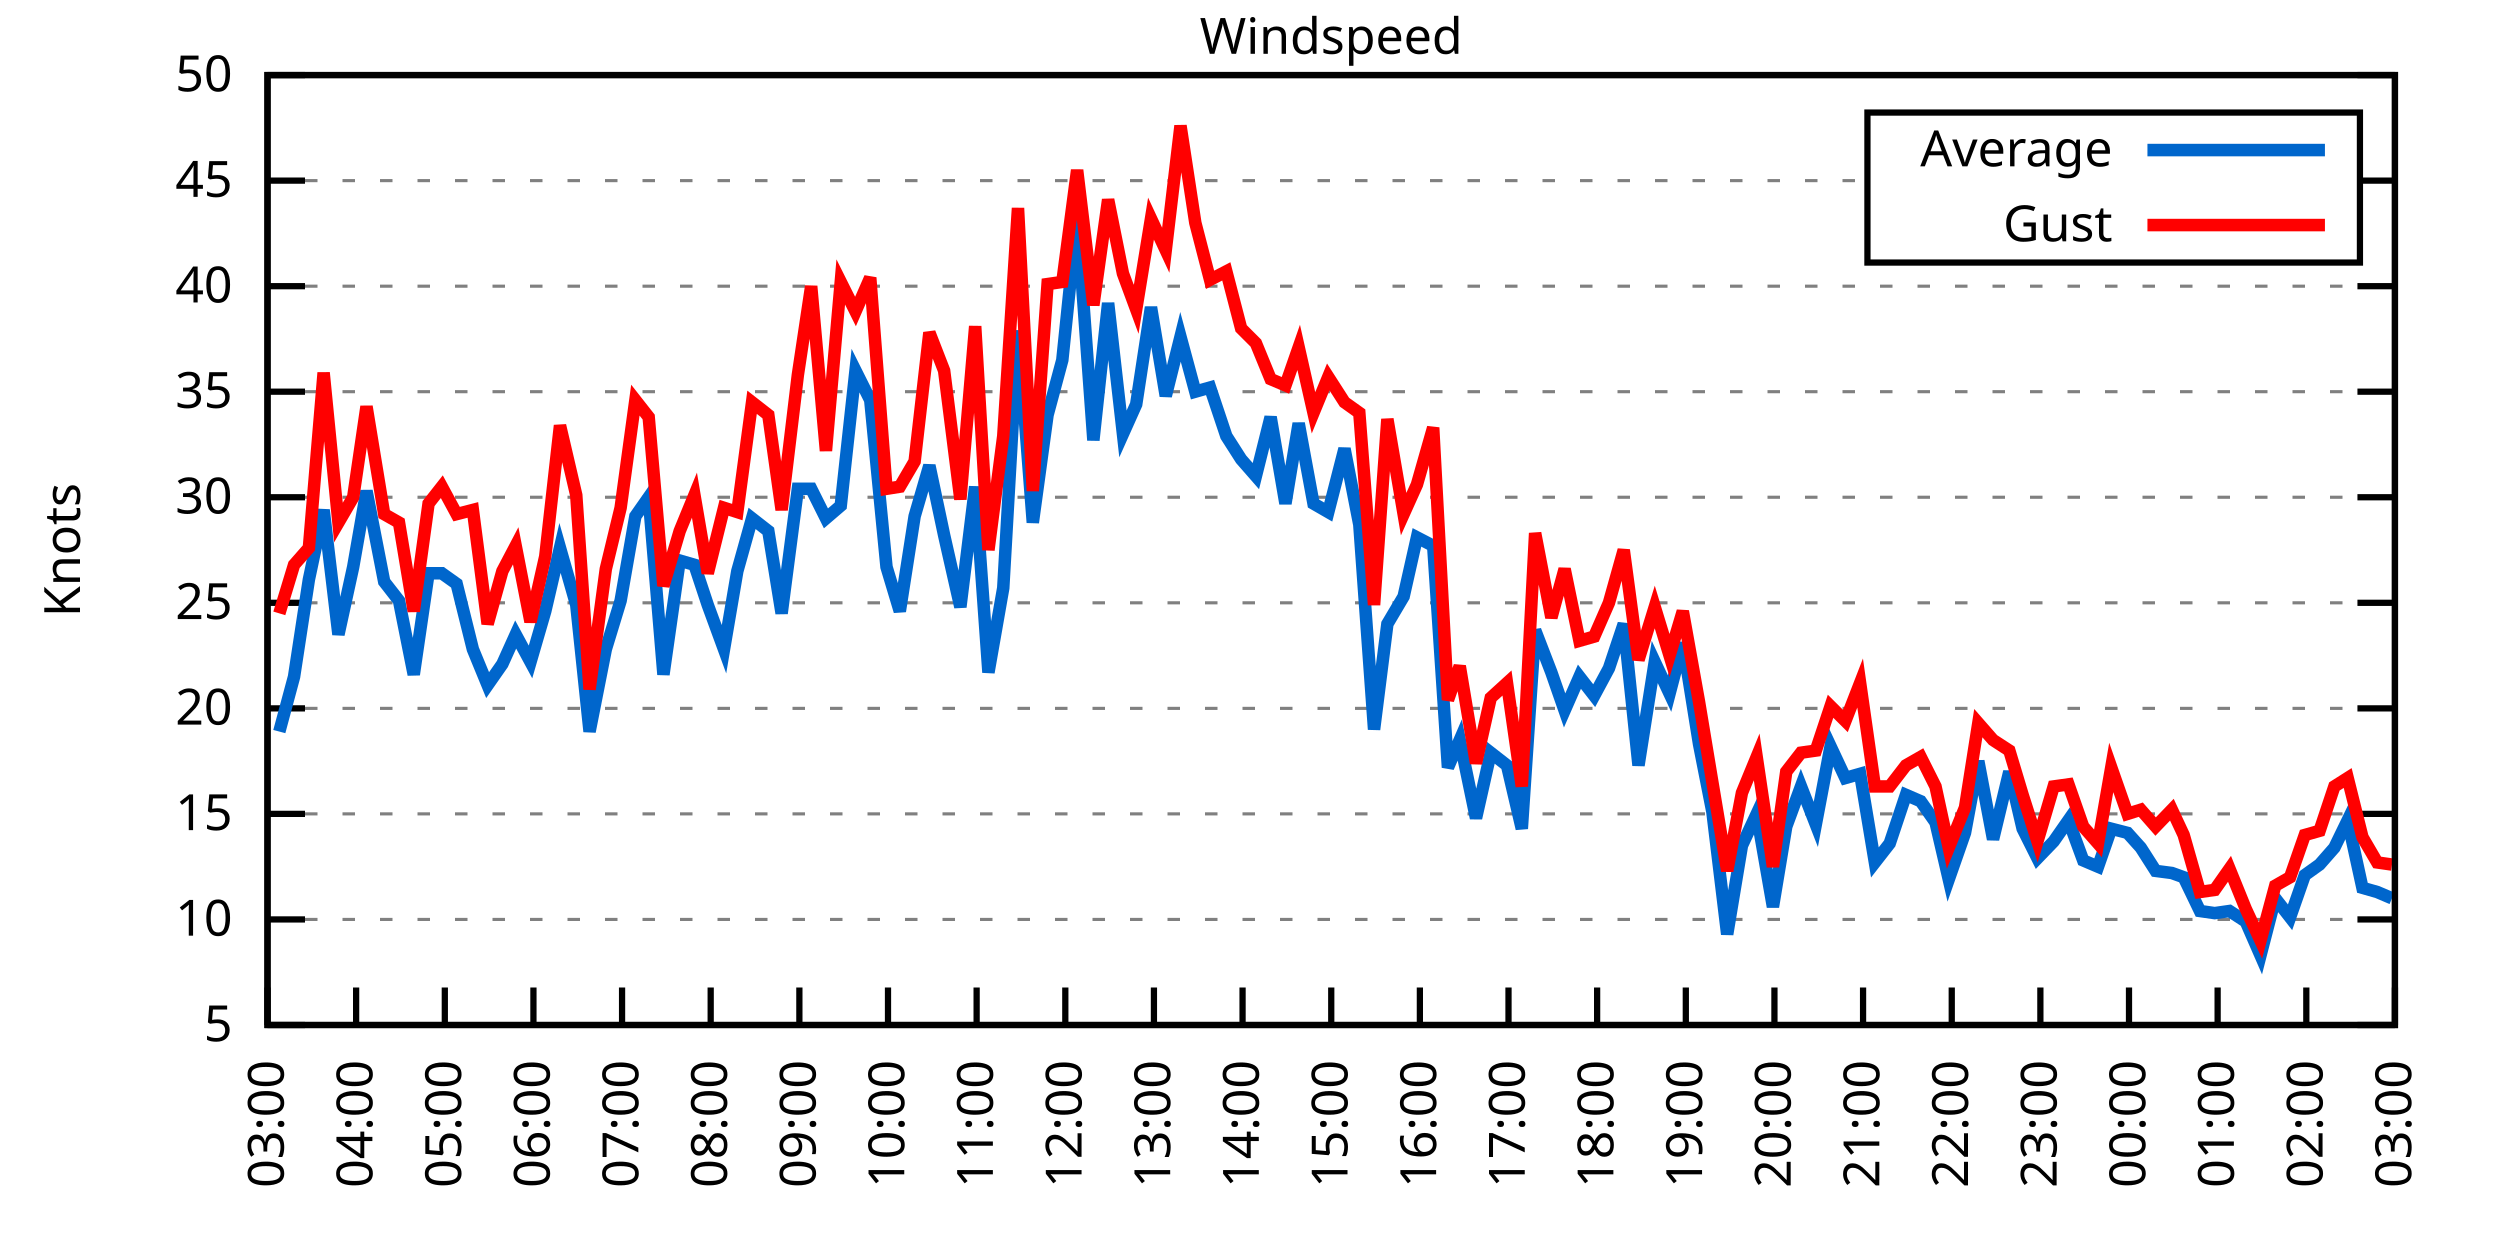
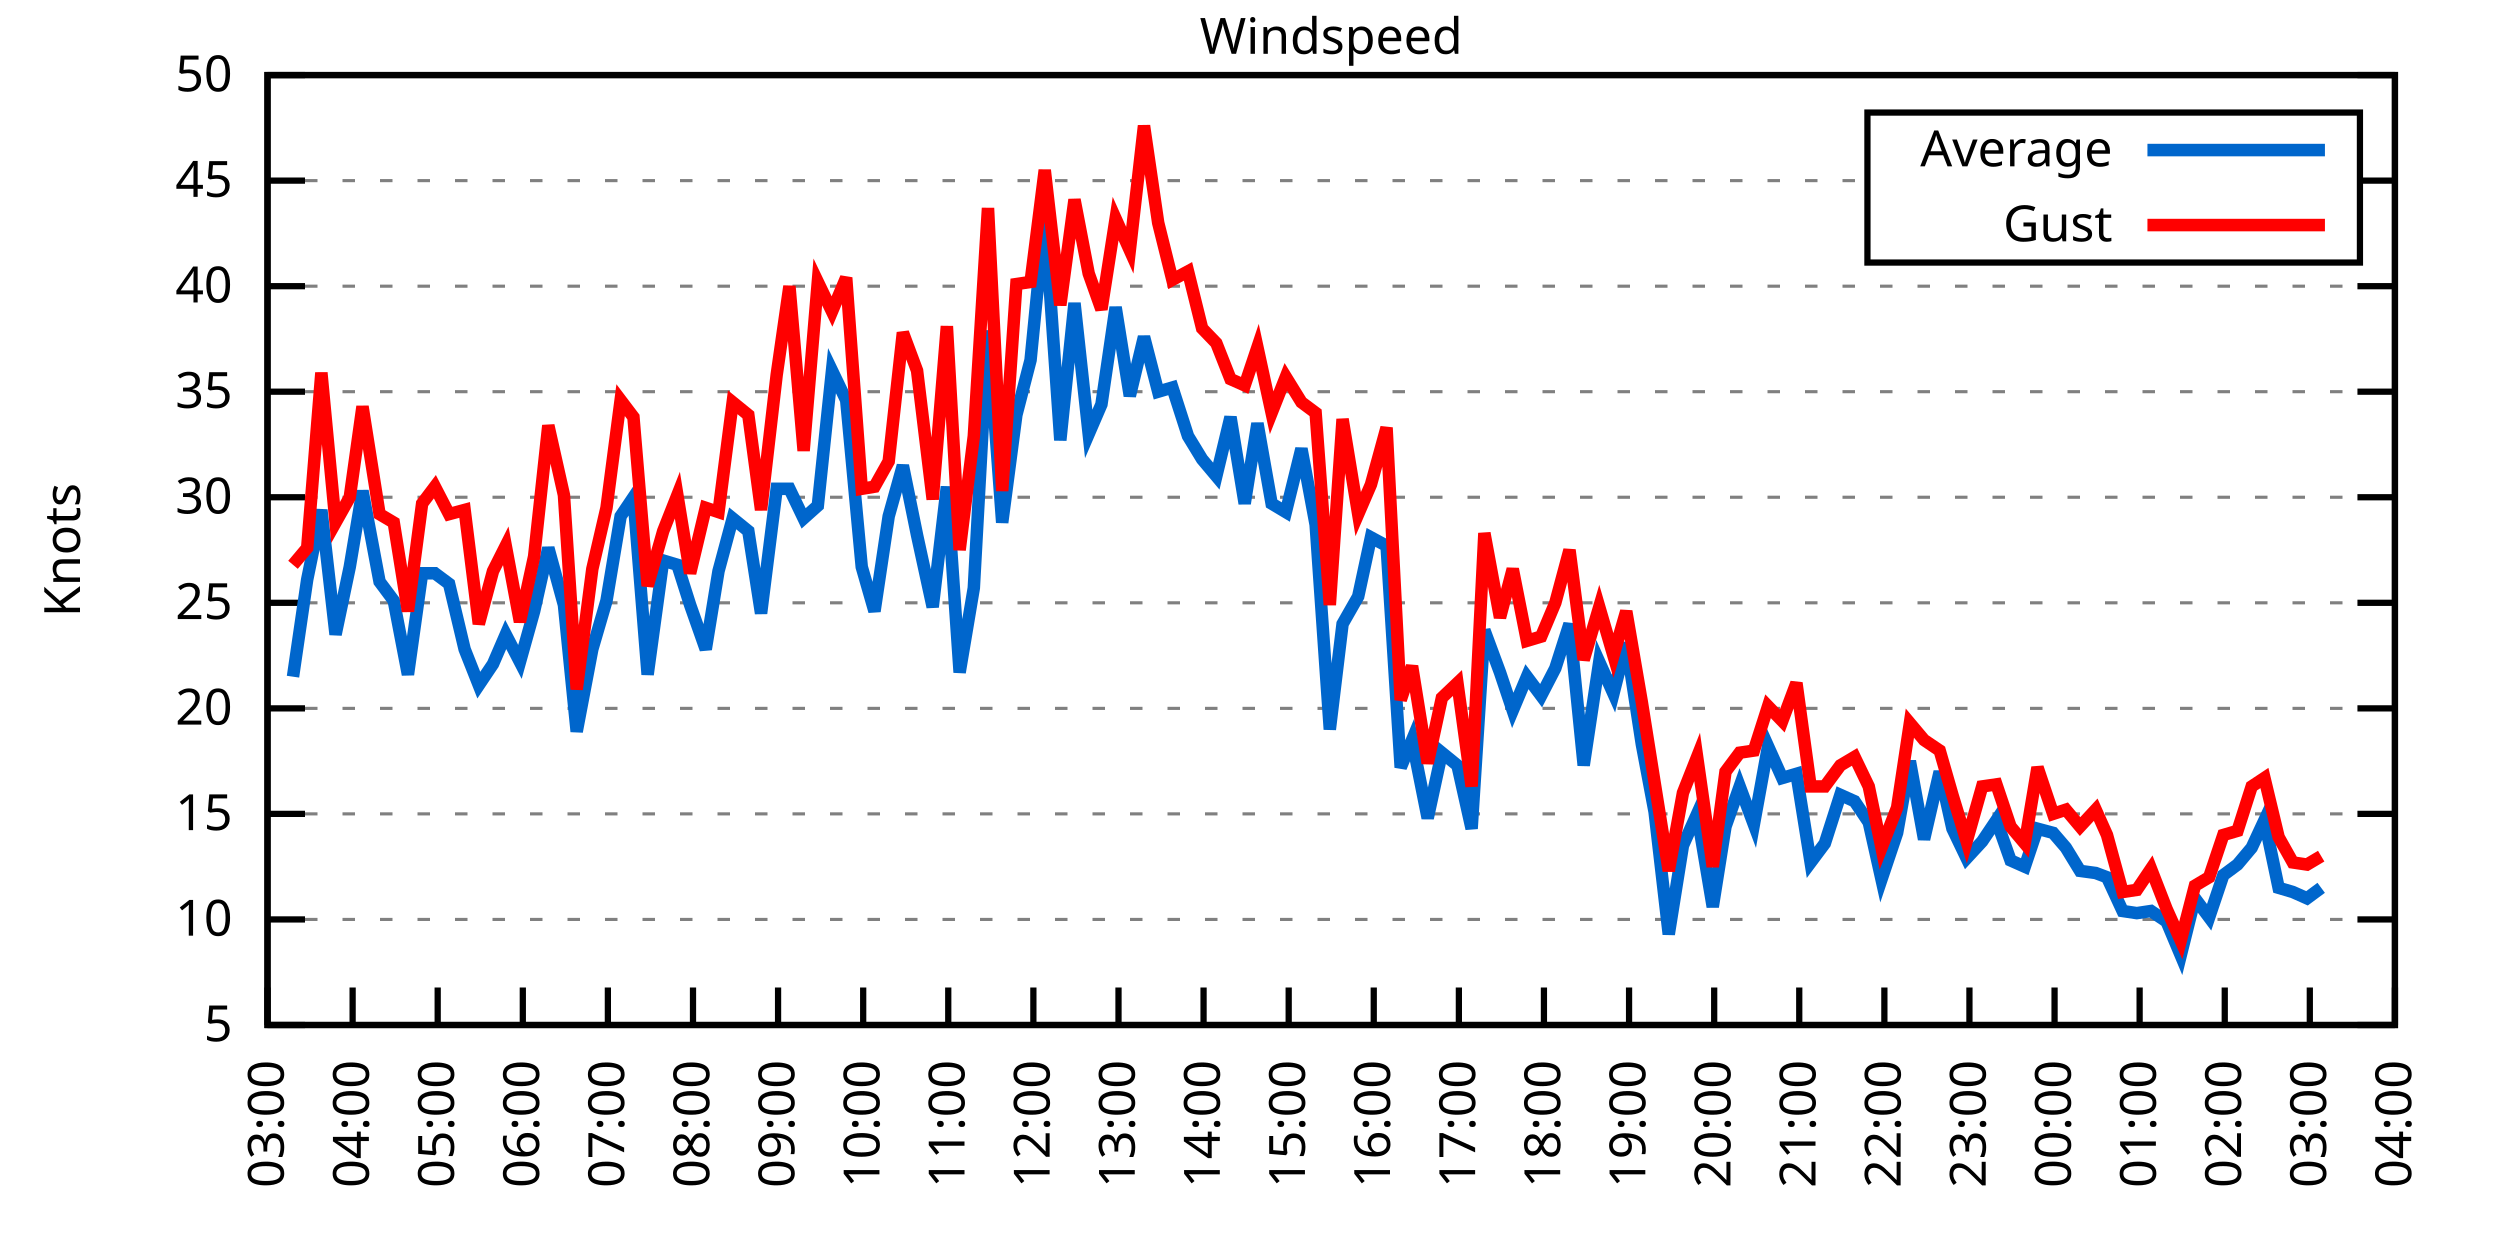
<svg xmlns="http://www.w3.org/2000/svg" xmlns:xlink="http://www.w3.org/1999/xlink" width="400" height="200" viewBox="0 0 400 200">
  <g id="gnuplot_canvas">
    <rect x="0" y="0" width="400" height="200" fill="none" />
    <defs>
      <circle id="gpDot" r="0.5" stroke-width="0.5" stroke="currentColor" />
      <path id="gpPt0" stroke-width="0.333" stroke="currentColor" d="M-1,0 h2 M0,-1 v2" />
      <path id="gpPt1" stroke-width="0.333" stroke="currentColor" d="M-1,-1 L1,1 M1,-1 L-1,1" />
      <path id="gpPt2" stroke-width="0.333" stroke="currentColor" d="M-1,0 L1,0 M0,-1 L0,1 M-1,-1 L1,1 M-1,1 L1,-1" />
      <rect id="gpPt3" stroke-width="0.333" stroke="currentColor" x="-1" y="-1" width="2" height="2" />
      <rect id="gpPt4" stroke-width="0.333" stroke="currentColor" fill="currentColor" x="-1" y="-1" width="2" height="2" />
      <circle id="gpPt5" stroke-width="0.333" stroke="currentColor" cx="0" cy="0" r="1" />
      <use xlink:href="#gpPt5" id="gpPt6" fill="currentColor" stroke="none" />
      <path id="gpPt7" stroke-width="0.333" stroke="currentColor" d="M0,-1.33 L-1.33,0.67 L1.33,0.67 z" />
      <use xlink:href="#gpPt7" id="gpPt8" fill="currentColor" stroke="none" />
      <use xlink:href="#gpPt7" id="gpPt9" stroke="currentColor" transform="rotate(180)" />
      <use xlink:href="#gpPt9" id="gpPt10" fill="currentColor" stroke="none" />
      <use xlink:href="#gpPt3" id="gpPt11" stroke="currentColor" transform="rotate(45)" />
      <use xlink:href="#gpPt11" id="gpPt12" fill="currentColor" stroke="none" />
      <path id="gpPt13" stroke-width="0.333" stroke="currentColor" d="M0,1.330 L1.265,0.411 L0.782,-1.067 L-0.782,-1.076 L-1.265,0.411 z" />
      <use xlink:href="#gpPt13" id="gpPt14" fill="currentColor" stroke="none" />
      <filter id="textbox" filterUnits="objectBoundingBox" x="0" y="0" height="1" width="1">
        <feFlood flood-color="white" flood-opacity="1" result="bgnd" />
        <feComposite in="SourceGraphic" in2="bgnd" operator="atop" />
      </filter>
      <filter id="greybox" filterUnits="objectBoundingBox" x="0" y="0" height="1" width="1">
        <feFlood flood-color="lightgrey" flood-opacity="1" result="grey" />
        <feComposite in="SourceGraphic" in2="grey" operator="atop" />
      </filter>
    </defs>
    <g fill="none" color="white" stroke="currentColor" stroke-width="1.00" stroke-linecap="butt" stroke-linejoin="miter">
</g>
    <g fill="none" color="black" stroke="currentColor" stroke-width="1.00" stroke-linecap="butt" stroke-linejoin="miter">
      <g stroke="none" shape-rendering="crispEdges">
        <polygon fill="rgb(255, 255, 255)" points="42.80,164.00 383.18,164.00 383.18,12.02 42.80,12.02 " />
      </g>
    </g>
    <g fill="none" color="black" stroke="currentColor" stroke-width="1.00" stroke-linecap="butt" stroke-linejoin="miter">
</g>
    <g fill="none" color="black" stroke="black" stroke-width="0.50" stroke-linecap="butt" stroke-linejoin="miter">
</g>
    <g fill="none" color="gray" stroke="currentColor" stroke-width="0.50" stroke-linecap="butt" stroke-linejoin="miter">
      <path stroke="gray" stroke-dasharray="2,4" class="gridline" d="M42.80,164.00 L383.19,164.00  " />
    </g>
    <g fill="none" color="gray" stroke="gray" stroke-width="1.00" stroke-linecap="butt" stroke-linejoin="miter">
</g>
    <g fill="none" color="black" stroke="currentColor" stroke-width="1.00" stroke-linecap="butt" stroke-linejoin="miter">
      <path stroke="black" d="M42.80,164.00 L48.80,164.00 M383.19,164.00 L377.19,164.00  " />
      <g transform="translate(37.20,166.60)" stroke="none" fill="black" font-family="Sans" font-size="8.00" text-anchor="end">
        <text>
          <tspan font-family="Sans"> 5</tspan>
        </text>
      </g>
    </g>
    <g fill="none" color="black" stroke="currentColor" stroke-width="1.00" stroke-linecap="butt" stroke-linejoin="miter">
</g>
    <g fill="none" color="black" stroke="black" stroke-width="0.50" stroke-linecap="butt" stroke-linejoin="miter">
</g>
    <g fill="none" color="gray" stroke="currentColor" stroke-width="0.50" stroke-linecap="butt" stroke-linejoin="miter">
      <path stroke="gray" stroke-dasharray="2,4" class="gridline" d="M42.80,147.11 L383.19,147.11  " />
    </g>
    <g fill="none" color="gray" stroke="gray" stroke-width="1.00" stroke-linecap="butt" stroke-linejoin="miter">
</g>
    <g fill="none" color="black" stroke="currentColor" stroke-width="1.00" stroke-linecap="butt" stroke-linejoin="miter">
      <path stroke="black" d="M42.80,147.11 L48.80,147.11 M383.19,147.11 L377.19,147.11  " />
      <g transform="translate(37.20,149.71)" stroke="none" fill="black" font-family="Sans" font-size="8.00" text-anchor="end">
        <text>
          <tspan font-family="Sans"> 10</tspan>
        </text>
      </g>
    </g>
    <g fill="none" color="black" stroke="currentColor" stroke-width="1.00" stroke-linecap="butt" stroke-linejoin="miter">
</g>
    <g fill="none" color="black" stroke="black" stroke-width="0.50" stroke-linecap="butt" stroke-linejoin="miter">
</g>
    <g fill="none" color="gray" stroke="currentColor" stroke-width="0.50" stroke-linecap="butt" stroke-linejoin="miter">
      <path stroke="gray" stroke-dasharray="2,4" class="gridline" d="M42.80,130.22 L383.19,130.22  " />
    </g>
    <g fill="none" color="gray" stroke="gray" stroke-width="1.00" stroke-linecap="butt" stroke-linejoin="miter">
</g>
    <g fill="none" color="black" stroke="currentColor" stroke-width="1.00" stroke-linecap="butt" stroke-linejoin="miter">
      <path stroke="black" d="M42.80,130.22 L48.80,130.22 M383.19,130.22 L377.19,130.22  " />
      <g transform="translate(37.20,132.82)" stroke="none" fill="black" font-family="Sans" font-size="8.00" text-anchor="end">
        <text>
          <tspan font-family="Sans"> 15</tspan>
        </text>
      </g>
    </g>
    <g fill="none" color="black" stroke="currentColor" stroke-width="1.00" stroke-linecap="butt" stroke-linejoin="miter">
</g>
    <g fill="none" color="black" stroke="black" stroke-width="0.50" stroke-linecap="butt" stroke-linejoin="miter">
</g>
    <g fill="none" color="gray" stroke="currentColor" stroke-width="0.50" stroke-linecap="butt" stroke-linejoin="miter">
      <path stroke="gray" stroke-dasharray="2,4" class="gridline" d="M42.80,113.34 L383.19,113.34  " />
    </g>
    <g fill="none" color="gray" stroke="gray" stroke-width="1.00" stroke-linecap="butt" stroke-linejoin="miter">
</g>
    <g fill="none" color="black" stroke="currentColor" stroke-width="1.00" stroke-linecap="butt" stroke-linejoin="miter">
      <path stroke="black" d="M42.80,113.34 L48.80,113.34 M383.19,113.34 L377.19,113.34  " />
      <g transform="translate(37.20,115.94)" stroke="none" fill="black" font-family="Sans" font-size="8.00" text-anchor="end">
        <text>
          <tspan font-family="Sans"> 20</tspan>
        </text>
      </g>
    </g>
    <g fill="none" color="black" stroke="currentColor" stroke-width="1.00" stroke-linecap="butt" stroke-linejoin="miter">
</g>
    <g fill="none" color="black" stroke="black" stroke-width="0.50" stroke-linecap="butt" stroke-linejoin="miter">
</g>
    <g fill="none" color="gray" stroke="currentColor" stroke-width="0.50" stroke-linecap="butt" stroke-linejoin="miter">
      <path stroke="gray" stroke-dasharray="2,4" class="gridline" d="M42.80,96.45 L383.19,96.45  " />
    </g>
    <g fill="none" color="gray" stroke="gray" stroke-width="1.00" stroke-linecap="butt" stroke-linejoin="miter">
</g>
    <g fill="none" color="black" stroke="currentColor" stroke-width="1.00" stroke-linecap="butt" stroke-linejoin="miter">
      <path stroke="black" d="M42.80,96.45 L48.80,96.45 M383.19,96.45 L377.19,96.45  " />
      <g transform="translate(37.20,99.05)" stroke="none" fill="black" font-family="Sans" font-size="8.00" text-anchor="end">
        <text>
          <tspan font-family="Sans"> 25</tspan>
        </text>
      </g>
    </g>
    <g fill="none" color="black" stroke="currentColor" stroke-width="1.00" stroke-linecap="butt" stroke-linejoin="miter">
</g>
    <g fill="none" color="black" stroke="black" stroke-width="0.50" stroke-linecap="butt" stroke-linejoin="miter">
</g>
    <g fill="none" color="gray" stroke="currentColor" stroke-width="0.50" stroke-linecap="butt" stroke-linejoin="miter">
      <path stroke="gray" stroke-dasharray="2,4" class="gridline" d="M42.80,79.56 L383.19,79.56  " />
    </g>
    <g fill="none" color="gray" stroke="gray" stroke-width="1.00" stroke-linecap="butt" stroke-linejoin="miter">
</g>
    <g fill="none" color="black" stroke="currentColor" stroke-width="1.00" stroke-linecap="butt" stroke-linejoin="miter">
      <path stroke="black" d="M42.80,79.56 L48.80,79.56 M383.19,79.56 L377.19,79.56  " />
      <g transform="translate(37.20,82.16)" stroke="none" fill="black" font-family="Sans" font-size="8.00" text-anchor="end">
        <text>
          <tspan font-family="Sans"> 30</tspan>
        </text>
      </g>
    </g>
    <g fill="none" color="black" stroke="currentColor" stroke-width="1.00" stroke-linecap="butt" stroke-linejoin="miter">
</g>
    <g fill="none" color="black" stroke="black" stroke-width="0.50" stroke-linecap="butt" stroke-linejoin="miter">
</g>
    <g fill="none" color="gray" stroke="currentColor" stroke-width="0.50" stroke-linecap="butt" stroke-linejoin="miter">
      <path stroke="gray" stroke-dasharray="2,4" class="gridline" d="M42.80,62.67 L383.19,62.67  " />
    </g>
    <g fill="none" color="gray" stroke="gray" stroke-width="1.00" stroke-linecap="butt" stroke-linejoin="miter">
</g>
    <g fill="none" color="black" stroke="currentColor" stroke-width="1.00" stroke-linecap="butt" stroke-linejoin="miter">
      <path stroke="black" d="M42.80,62.67 L48.80,62.67 M383.19,62.67 L377.19,62.67  " />
      <g transform="translate(37.20,65.27)" stroke="none" fill="black" font-family="Sans" font-size="8.00" text-anchor="end">
        <text>
          <tspan font-family="Sans"> 35</tspan>
        </text>
      </g>
    </g>
    <g fill="none" color="black" stroke="currentColor" stroke-width="1.00" stroke-linecap="butt" stroke-linejoin="miter">
</g>
    <g fill="none" color="black" stroke="black" stroke-width="0.50" stroke-linecap="butt" stroke-linejoin="miter">
</g>
    <g fill="none" color="gray" stroke="currentColor" stroke-width="0.50" stroke-linecap="butt" stroke-linejoin="miter">
      <path stroke="gray" stroke-dasharray="2,4" class="gridline" d="M42.80,45.79 L383.19,45.79  " />
    </g>
    <g fill="none" color="gray" stroke="gray" stroke-width="1.00" stroke-linecap="butt" stroke-linejoin="miter">
</g>
    <g fill="none" color="black" stroke="currentColor" stroke-width="1.00" stroke-linecap="butt" stroke-linejoin="miter">
      <path stroke="black" d="M42.80,45.79 L48.80,45.79 M383.19,45.79 L377.19,45.79  " />
      <g transform="translate(37.20,48.39)" stroke="none" fill="black" font-family="Sans" font-size="8.00" text-anchor="end">
        <text>
          <tspan font-family="Sans"> 40</tspan>
        </text>
      </g>
    </g>
    <g fill="none" color="black" stroke="currentColor" stroke-width="1.00" stroke-linecap="butt" stroke-linejoin="miter">
</g>
    <g fill="none" color="black" stroke="black" stroke-width="0.50" stroke-linecap="butt" stroke-linejoin="miter">
</g>
    <g fill="none" color="gray" stroke="currentColor" stroke-width="0.50" stroke-linecap="butt" stroke-linejoin="miter">
      <path stroke="gray" stroke-dasharray="2,4" class="gridline" d="M42.80,28.90 L298.79,28.90 M377.59,28.90 L383.19,28.90  " />
    </g>
    <g fill="none" color="gray" stroke="gray" stroke-width="1.00" stroke-linecap="butt" stroke-linejoin="miter">
</g>
    <g fill="none" color="black" stroke="currentColor" stroke-width="1.00" stroke-linecap="butt" stroke-linejoin="miter">
      <path stroke="black" d="M42.80,28.90 L48.80,28.90 M383.19,28.90 L377.19,28.90  " />
      <g transform="translate(37.20,31.50)" stroke="none" fill="black" font-family="Sans" font-size="8.00" text-anchor="end">
        <text>
          <tspan font-family="Sans"> 45</tspan>
        </text>
      </g>
    </g>
    <g fill="none" color="black" stroke="currentColor" stroke-width="1.00" stroke-linecap="butt" stroke-linejoin="miter">
</g>
    <g fill="none" color="black" stroke="black" stroke-width="0.50" stroke-linecap="butt" stroke-linejoin="miter">
</g>
    <g fill="none" color="gray" stroke="currentColor" stroke-width="0.50" stroke-linecap="butt" stroke-linejoin="miter">
      <path stroke="gray" stroke-dasharray="2,4" class="gridline" d="M42.80,12.01 L383.19,12.01  " />
    </g>
    <g fill="none" color="gray" stroke="gray" stroke-width="1.00" stroke-linecap="butt" stroke-linejoin="miter">
</g>
    <g fill="none" color="black" stroke="currentColor" stroke-width="1.00" stroke-linecap="butt" stroke-linejoin="miter">
      <path stroke="black" d="M42.80,12.01 L48.80,12.01 M383.19,12.01 L377.19,12.01  " />
      <g transform="translate(37.20,14.61)" stroke="none" fill="black" font-family="Sans" font-size="8.00" text-anchor="end">
        <text>
          <tspan font-family="Sans"> 50</tspan>
        </text>
      </g>
    </g>
    <g fill="none" color="black" stroke="currentColor" stroke-width="1.00" stroke-linecap="butt" stroke-linejoin="miter">
      <path stroke="black" d="M42.80,164.00 L42.80,158.00  " />
      <g transform="translate(45.40,169.60) rotate(270.00)" stroke="none" fill="black" font-family="Sans" font-size="8.00" text-anchor="end">
        <text>
          <tspan font-family="Sans">03:00</tspan>
        </text>
      </g>
    </g>
    <g fill="none" color="black" stroke="currentColor" stroke-width="1.00" stroke-linecap="butt" stroke-linejoin="miter">
-       <path stroke="black" d="M56.98,164.00 L56.98,158.00  " />
-       <g transform="translate(59.58,169.60) rotate(270.00)" stroke="none" fill="black" font-family="Sans" font-size="8.00" text-anchor="end">
+       <path stroke="black" d="M56.42,164.00 L56.42,158.00  " />
+       <g transform="translate(59.02,169.60) rotate(270.00)" stroke="none" fill="black" font-family="Sans" font-size="8.00" text-anchor="end">
        <text>
          <tspan font-family="Sans">04:00</tspan>
        </text>
      </g>
    </g>
    <g fill="none" color="black" stroke="currentColor" stroke-width="1.00" stroke-linecap="butt" stroke-linejoin="miter">
-       <path stroke="black" d="M71.17,164.00 L71.17,158.00  " />
-       <g transform="translate(73.77,169.60) rotate(270.00)" stroke="none" fill="black" font-family="Sans" font-size="8.00" text-anchor="end">
+       <path stroke="black" d="M70.03,164.00 L70.03,158.00  " />
+       <g transform="translate(72.63,169.60) rotate(270.00)" stroke="none" fill="black" font-family="Sans" font-size="8.00" text-anchor="end">
        <text>
          <tspan font-family="Sans">05:00</tspan>
        </text>
      </g>
    </g>
    <g fill="none" color="black" stroke="currentColor" stroke-width="1.00" stroke-linecap="butt" stroke-linejoin="miter">
-       <path stroke="black" d="M85.35,164.00 L85.35,158.00  " />
-       <g transform="translate(87.95,169.60) rotate(270.00)" stroke="none" fill="black" font-family="Sans" font-size="8.00" text-anchor="end">
+       <path stroke="black" d="M83.65,164.00 L83.65,158.00  " />
+       <g transform="translate(86.25,169.60) rotate(270.00)" stroke="none" fill="black" font-family="Sans" font-size="8.00" text-anchor="end">
        <text>
          <tspan font-family="Sans">06:00</tspan>
        </text>
      </g>
    </g>
    <g fill="none" color="black" stroke="currentColor" stroke-width="1.00" stroke-linecap="butt" stroke-linejoin="miter">
-       <path stroke="black" d="M99.53,164.00 L99.53,158.00  " />
-       <g transform="translate(102.13,169.60) rotate(270.00)" stroke="none" fill="black" font-family="Sans" font-size="8.00" text-anchor="end">
+       <path stroke="black" d="M97.26,164.00 L97.26,158.00  " />
+       <g transform="translate(99.86,169.60) rotate(270.00)" stroke="none" fill="black" font-family="Sans" font-size="8.00" text-anchor="end">
        <text>
          <tspan font-family="Sans">07:00</tspan>
        </text>
      </g>
    </g>
    <g fill="none" color="black" stroke="currentColor" stroke-width="1.00" stroke-linecap="butt" stroke-linejoin="miter">
-       <path stroke="black" d="M113.71,164.00 L113.71,158.00  " />
-       <g transform="translate(116.31,169.60) rotate(270.00)" stroke="none" fill="black" font-family="Sans" font-size="8.00" text-anchor="end">
+       <path stroke="black" d="M110.88,164.00 L110.88,158.00  " />
+       <g transform="translate(113.48,169.60) rotate(270.00)" stroke="none" fill="black" font-family="Sans" font-size="8.00" text-anchor="end">
        <text>
          <tspan font-family="Sans">08:00</tspan>
        </text>
      </g>
    </g>
    <g fill="none" color="black" stroke="currentColor" stroke-width="1.00" stroke-linecap="butt" stroke-linejoin="miter">
-       <path stroke="black" d="M127.90,164.00 L127.90,158.00  " />
-       <g transform="translate(130.50,169.60) rotate(270.00)" stroke="none" fill="black" font-family="Sans" font-size="8.00" text-anchor="end">
+       <path stroke="black" d="M124.49,164.00 L124.49,158.00  " />
+       <g transform="translate(127.09,169.60) rotate(270.00)" stroke="none" fill="black" font-family="Sans" font-size="8.00" text-anchor="end">
        <text>
          <tspan font-family="Sans">09:00</tspan>
        </text>
      </g>
    </g>
    <g fill="none" color="black" stroke="currentColor" stroke-width="1.00" stroke-linecap="butt" stroke-linejoin="miter">
-       <path stroke="black" d="M142.08,164.00 L142.08,158.00  " />
-       <g transform="translate(144.68,169.60) rotate(270.00)" stroke="none" fill="black" font-family="Sans" font-size="8.00" text-anchor="end">
+       <path stroke="black" d="M138.11,164.00 L138.11,158.00  " />
+       <g transform="translate(140.71,169.60) rotate(270.00)" stroke="none" fill="black" font-family="Sans" font-size="8.00" text-anchor="end">
        <text>
          <tspan font-family="Sans">10:00</tspan>
        </text>
      </g>
    </g>
    <g fill="none" color="black" stroke="currentColor" stroke-width="1.00" stroke-linecap="butt" stroke-linejoin="miter">
-       <path stroke="black" d="M156.26,164.00 L156.26,158.00  " />
-       <g transform="translate(158.86,169.60) rotate(270.00)" stroke="none" fill="black" font-family="Sans" font-size="8.00" text-anchor="end">
+       <path stroke="black" d="M151.72,164.00 L151.72,158.00  " />
+       <g transform="translate(154.32,169.60) rotate(270.00)" stroke="none" fill="black" font-family="Sans" font-size="8.00" text-anchor="end">
        <text>
          <tspan font-family="Sans">11:00</tspan>
        </text>
      </g>
    </g>
    <g fill="none" color="black" stroke="currentColor" stroke-width="1.00" stroke-linecap="butt" stroke-linejoin="miter">
-       <path stroke="black" d="M170.45,164.00 L170.45,158.00  " />
-       <g transform="translate(173.05,169.60) rotate(270.00)" stroke="none" fill="black" font-family="Sans" font-size="8.00" text-anchor="end">
+       <path stroke="black" d="M165.34,164.00 L165.34,158.00  " />
+       <g transform="translate(167.94,169.60) rotate(270.00)" stroke="none" fill="black" font-family="Sans" font-size="8.00" text-anchor="end">
        <text>
          <tspan font-family="Sans">12:00</tspan>
        </text>
      </g>
    </g>
    <g fill="none" color="black" stroke="currentColor" stroke-width="1.00" stroke-linecap="butt" stroke-linejoin="miter">
-       <path stroke="black" d="M184.63,164.00 L184.63,158.00  " />
-       <g transform="translate(187.23,169.60) rotate(270.00)" stroke="none" fill="black" font-family="Sans" font-size="8.00" text-anchor="end">
+       <path stroke="black" d="M178.96,164.00 L178.96,158.00  " />
+       <g transform="translate(181.56,169.60) rotate(270.00)" stroke="none" fill="black" font-family="Sans" font-size="8.00" text-anchor="end">
        <text>
          <tspan font-family="Sans">13:00</tspan>
        </text>
      </g>
    </g>
    <g fill="none" color="black" stroke="currentColor" stroke-width="1.00" stroke-linecap="butt" stroke-linejoin="miter">
-       <path stroke="black" d="M198.81,164.00 L198.81,158.00  " />
-       <g transform="translate(201.41,169.60) rotate(270.00)" stroke="none" fill="black" font-family="Sans" font-size="8.00" text-anchor="end">
+       <path stroke="black" d="M192.57,164.00 L192.57,158.00  " />
+       <g transform="translate(195.17,169.60) rotate(270.00)" stroke="none" fill="black" font-family="Sans" font-size="8.00" text-anchor="end">
        <text>
          <tspan font-family="Sans">14:00</tspan>
        </text>
      </g>
    </g>
    <g fill="none" color="black" stroke="currentColor" stroke-width="1.00" stroke-linecap="butt" stroke-linejoin="miter">
-       <path stroke="black" d="M213.00,164.00 L213.00,158.00  " />
-       <g transform="translate(215.60,169.60) rotate(270.00)" stroke="none" fill="black" font-family="Sans" font-size="8.00" text-anchor="end">
+       <path stroke="black" d="M206.19,164.00 L206.19,158.00  " />
+       <g transform="translate(208.79,169.60) rotate(270.00)" stroke="none" fill="black" font-family="Sans" font-size="8.00" text-anchor="end">
        <text>
          <tspan font-family="Sans">15:00</tspan>
        </text>
      </g>
    </g>
    <g fill="none" color="black" stroke="currentColor" stroke-width="1.00" stroke-linecap="butt" stroke-linejoin="miter">
-       <path stroke="black" d="M227.18,164.00 L227.18,158.00  " />
-       <g transform="translate(229.78,169.60) rotate(270.00)" stroke="none" fill="black" font-family="Sans" font-size="8.00" text-anchor="end">
+       <path stroke="black" d="M219.80,164.00 L219.80,158.00  " />
+       <g transform="translate(222.40,169.60) rotate(270.00)" stroke="none" fill="black" font-family="Sans" font-size="8.00" text-anchor="end">
        <text>
          <tspan font-family="Sans">16:00</tspan>
        </text>
      </g>
    </g>
    <g fill="none" color="black" stroke="currentColor" stroke-width="1.00" stroke-linecap="butt" stroke-linejoin="miter">
-       <path stroke="black" d="M241.36,164.00 L241.36,158.00  " />
-       <g transform="translate(243.96,169.60) rotate(270.00)" stroke="none" fill="black" font-family="Sans" font-size="8.00" text-anchor="end">
+       <path stroke="black" d="M233.42,164.00 L233.42,158.00  " />
+       <g transform="translate(236.02,169.60) rotate(270.00)" stroke="none" fill="black" font-family="Sans" font-size="8.00" text-anchor="end">
        <text>
          <tspan font-family="Sans">17:00</tspan>
        </text>
      </g>
    </g>
    <g fill="none" color="black" stroke="currentColor" stroke-width="1.00" stroke-linecap="butt" stroke-linejoin="miter">
-       <path stroke="black" d="M255.54,164.00 L255.54,158.00  " />
-       <g transform="translate(258.14,169.60) rotate(270.00)" stroke="none" fill="black" font-family="Sans" font-size="8.00" text-anchor="end">
+       <path stroke="black" d="M247.03,164.00 L247.03,158.00  " />
+       <g transform="translate(249.63,169.60) rotate(270.00)" stroke="none" fill="black" font-family="Sans" font-size="8.00" text-anchor="end">
        <text>
          <tspan font-family="Sans">18:00</tspan>
        </text>
      </g>
    </g>
    <g fill="none" color="black" stroke="currentColor" stroke-width="1.00" stroke-linecap="butt" stroke-linejoin="miter">
-       <path stroke="black" d="M269.73,164.00 L269.73,158.00  " />
-       <g transform="translate(272.33,169.60) rotate(270.00)" stroke="none" fill="black" font-family="Sans" font-size="8.00" text-anchor="end">
+       <path stroke="black" d="M260.65,164.00 L260.65,158.00  " />
+       <g transform="translate(263.25,169.60) rotate(270.00)" stroke="none" fill="black" font-family="Sans" font-size="8.00" text-anchor="end">
        <text>
          <tspan font-family="Sans">19:00</tspan>
        </text>
      </g>
    </g>
    <g fill="none" color="black" stroke="currentColor" stroke-width="1.00" stroke-linecap="butt" stroke-linejoin="miter">
-       <path stroke="black" d="M283.91,164.00 L283.91,158.00  " />
-       <g transform="translate(286.51,169.60) rotate(270.00)" stroke="none" fill="black" font-family="Sans" font-size="8.00" text-anchor="end">
+       <path stroke="black" d="M274.27,164.00 L274.27,158.00  " />
+       <g transform="translate(276.87,169.60) rotate(270.00)" stroke="none" fill="black" font-family="Sans" font-size="8.00" text-anchor="end">
        <text>
          <tspan font-family="Sans">20:00</tspan>
        </text>
      </g>
    </g>
    <g fill="none" color="black" stroke="currentColor" stroke-width="1.00" stroke-linecap="butt" stroke-linejoin="miter">
-       <path stroke="black" d="M298.09,164.00 L298.09,158.00  " />
-       <g transform="translate(300.69,169.60) rotate(270.00)" stroke="none" fill="black" font-family="Sans" font-size="8.00" text-anchor="end">
+       <path stroke="black" d="M287.88,164.00 L287.88,158.00  " />
+       <g transform="translate(290.48,169.60) rotate(270.00)" stroke="none" fill="black" font-family="Sans" font-size="8.00" text-anchor="end">
        <text>
          <tspan font-family="Sans">21:00</tspan>
        </text>
      </g>
    </g>
    <g fill="none" color="black" stroke="currentColor" stroke-width="1.00" stroke-linecap="butt" stroke-linejoin="miter">
-       <path stroke="black" d="M312.28,164.00 L312.28,158.00  " />
-       <g transform="translate(314.88,169.60) rotate(270.00)" stroke="none" fill="black" font-family="Sans" font-size="8.00" text-anchor="end">
+       <path stroke="black" d="M301.50,164.00 L301.50,158.00  " />
+       <g transform="translate(304.10,169.60) rotate(270.00)" stroke="none" fill="black" font-family="Sans" font-size="8.00" text-anchor="end">
        <text>
          <tspan font-family="Sans">22:00</tspan>
        </text>
      </g>
    </g>
    <g fill="none" color="black" stroke="currentColor" stroke-width="1.00" stroke-linecap="butt" stroke-linejoin="miter">
-       <path stroke="black" d="M326.46,164.00 L326.46,158.00  " />
-       <g transform="translate(329.06,169.60) rotate(270.00)" stroke="none" fill="black" font-family="Sans" font-size="8.00" text-anchor="end">
+       <path stroke="black" d="M315.11,164.00 L315.11,158.00  " />
+       <g transform="translate(317.71,169.60) rotate(270.00)" stroke="none" fill="black" font-family="Sans" font-size="8.00" text-anchor="end">
        <text>
          <tspan font-family="Sans">23:00</tspan>
        </text>
      </g>
    </g>
    <g fill="none" color="black" stroke="currentColor" stroke-width="1.00" stroke-linecap="butt" stroke-linejoin="miter">
-       <path stroke="black" d="M340.64,164.00 L340.64,158.00  " />
-       <g transform="translate(343.24,169.60) rotate(270.00)" stroke="none" fill="black" font-family="Sans" font-size="8.00" text-anchor="end">
+       <path stroke="black" d="M328.73,164.00 L328.73,158.00  " />
+       <g transform="translate(331.33,169.60) rotate(270.00)" stroke="none" fill="black" font-family="Sans" font-size="8.00" text-anchor="end">
        <text>
          <tspan font-family="Sans">00:00</tspan>
        </text>
      </g>
    </g>
    <g fill="none" color="black" stroke="currentColor" stroke-width="1.00" stroke-linecap="butt" stroke-linejoin="miter">
-       <path stroke="black" d="M354.82,164.00 L354.82,158.00  " />
-       <g transform="translate(357.42,169.60) rotate(270.00)" stroke="none" fill="black" font-family="Sans" font-size="8.00" text-anchor="end">
+       <path stroke="black" d="M342.34,164.00 L342.34,158.00  " />
+       <g transform="translate(344.94,169.60) rotate(270.00)" stroke="none" fill="black" font-family="Sans" font-size="8.00" text-anchor="end">
        <text>
          <tspan font-family="Sans">01:00</tspan>
        </text>
      </g>
    </g>
    <g fill="none" color="black" stroke="currentColor" stroke-width="1.00" stroke-linecap="butt" stroke-linejoin="miter">
-       <path stroke="black" d="M369.01,164.00 L369.01,158.00  " />
-       <g transform="translate(371.61,169.60) rotate(270.00)" stroke="none" fill="black" font-family="Sans" font-size="8.00" text-anchor="end">
+       <path stroke="black" d="M355.96,164.00 L355.96,158.00  " />
+       <g transform="translate(358.56,169.60) rotate(270.00)" stroke="none" fill="black" font-family="Sans" font-size="8.00" text-anchor="end">
        <text>
          <tspan font-family="Sans">02:00</tspan>
+         </text>
+       </g>
+     </g>
+     <g fill="none" color="black" stroke="currentColor" stroke-width="1.00" stroke-linecap="butt" stroke-linejoin="miter">
+       <path stroke="black" d="M369.57,164.00 L369.57,158.00  " />
+       <g transform="translate(372.17,169.60) rotate(270.00)" stroke="none" fill="black" font-family="Sans" font-size="8.00" text-anchor="end">
+         <text>
+           <tspan font-family="Sans">03:00</tspan>
        </text>
      </g>
    </g>
    <g fill="none" color="black" stroke="currentColor" stroke-width="1.00" stroke-linecap="butt" stroke-linejoin="miter">
      <path stroke="black" d="M383.19,164.00 L383.19,158.00  " />
      <g transform="translate(385.79,169.60) rotate(270.00)" stroke="none" fill="black" font-family="Sans" font-size="8.00" text-anchor="end">
        <text>
-           <tspan font-family="Sans">03:00</tspan>
+           <tspan font-family="Sans">04:00</tspan>
        </text>
      </g>
    </g>
    <g fill="none" color="black" stroke="currentColor" stroke-width="1.00" stroke-linecap="butt" stroke-linejoin="miter">
</g>
    <g fill="none" color="black" stroke="currentColor" stroke-width="1.00" stroke-linecap="butt" stroke-linejoin="miter">
      <path stroke="black" d="M42.80,12.01 L42.80,164.00 L383.19,164.00 L383.19,12.01 L42.80,12.01 Z  " />
    </g>
    <g fill="none" color="black" stroke="currentColor" stroke-width="1.00" stroke-linecap="butt" stroke-linejoin="miter">
</g>
    <g fill="none" color="black" stroke="currentColor" stroke-width="1.00" stroke-linecap="butt" stroke-linejoin="miter">
      <path stroke="black" d="M298.79,42.01 L298.79,18.01 L377.59,18.01 L377.59,42.01 L298.79,42.01 Z  " />
    </g>
    <g id="Windspeed_plot_1">
      <g fill="none" color="white" stroke="black" stroke-width="2.00" stroke-linecap="butt" stroke-linejoin="miter">
</g>
      <g fill="none" color="black" stroke="currentColor" stroke-width="2.00" stroke-linecap="butt" stroke-linejoin="miter">
        <g transform="translate(337.99,26.61)" stroke="none" fill="black" font-family="Sans" font-size="8.00" text-anchor="end">
          <text>
            <tspan font-family="Sans">Average</tspan>
          </text>
        </g>
      </g>
      <g fill="none" color="black" stroke="currentColor" stroke-width="2.00" stroke-linecap="butt" stroke-linejoin="miter">
-         <path stroke="rgb(  0, 102, 204)" d="M343.59,24.01 L371.99,24.01 M44.69,117.05 L47.05,108.27 L49.42,92.73 L51.78,81.59 L54.15,101.52 L56.51,90.71   L58.64,78.55 L61.47,93.07 L63.84,96.11 L66.20,107.93 L68.57,91.72 L70.69,91.72 L73.06,93.41 L75.66,103.88   L78.02,109.62 L80.38,106.24 L82.51,101.52 L84.88,105.91 L87.24,97.80 L89.60,87.67 L92.20,96.79 L94.33,117.05   L96.93,103.88 L99.30,96.11 L101.66,82.60 L103.79,79.56 L106.15,107.93 L108.75,89.69 L111.11,90.37 L113.24,96.79   L115.84,103.88 L117.97,91.38 L120.33,82.94 L122.93,84.97 L125.06,98.14 L127.66,78.21 L129.79,78.21 L132.15,82.94   L134.52,80.91 L136.88,59.30 L139.24,64.02 L141.84,90.71 L143.97,97.80 L146.34,82.60 L148.70,74.49 L151.06,85.64   L153.66,97.12 L156.03,77.87 L158.15,107.59 L160.52,94.08 L162.88,52.88 L165.25,83.61 L167.61,66.39 L169.97,57.61   L172.34,34.64 L174.94,70.44 L177.30,48.49 L179.67,69.43 L181.79,64.70 L184.16,49.16 L186.52,63.35 L188.88,53.89   L191.25,62.67 L193.61,62.00 L196.21,69.77 L198.58,73.48 L200.94,76.18 L203.30,66.73 L205.67,80.57 L207.79,67.74   L210.16,80.57 L212.52,81.93 L215.12,71.79 L217.49,83.95 L219.85,116.71 L221.98,99.83 L224.58,95.44 L226.71,85.98   L229.31,87.33 L231.67,122.79 L233.56,118.40 L236.16,130.90 L238.52,120.43 L241.12,122.46 L243.49,132.59 L245.62,100.84   L248.22,107.59 L250.34,113.67 L252.71,108.27 L255.07,111.31 L257.43,106.92 L259.80,99.83 L262.16,122.46 L264.76,105.91   L267.13,110.97 L269.25,102.87 L271.85,119.08 L273.98,129.89 L276.35,149.48 L278.71,135.29 L281.07,130.22 L283.67,145.09   L285.80,132.25 L288.16,125.83 L290.53,131.91 L292.89,119.42 L295.26,124.48 L297.62,123.81 L299.98,137.99 L302.35,134.95   L304.95,127.18 L307.31,128.20 L309.68,131.58 L311.80,140.69 L314.40,133.26 L316.53,121.78 L318.89,134.28 L321.49,123.47   L323.62,132.59 L325.99,137.32 L328.59,134.62 L330.95,131.24 L333.31,137.66 L335.68,138.67 L337.80,132.59 L340.40,133.26   L342.53,135.63 L344.90,139.34 L347.50,139.68 L349.39,140.36 L351.99,145.76 L354.35,146.10 L356.72,145.76 L359.32,147.45   L361.68,152.85 L364.04,143.73 L366.41,146.77 L368.77,140.02 L371.13,138.33 L373.50,135.63 L375.63,131.24 L377.99,142.05   L380.35,142.72 L382.72,143.73  " />
+         <path stroke="rgb(  0, 102, 204)" d="M343.59,24.01 L371.99,24.01 M46.88,108.27 L49.15,92.73 L51.42,81.59 L53.69,101.52 L55.96,90.71 L58.00,78.55   L60.73,93.07 L63.00,96.11 L65.27,107.93 L67.54,91.72 L69.58,91.72 L71.85,93.41 L74.34,103.88 L76.61,109.62   L78.88,106.24 L80.92,101.52 L83.19,105.91 L85.46,97.80 L87.73,87.67 L90.23,96.79 L92.27,117.05 L94.77,103.88   L97.04,96.11 L99.30,82.60 L101.35,79.56 L103.62,107.93 L106.11,89.69 L108.38,90.37 L110.42,96.79 L112.92,103.88   L114.96,91.38 L117.23,82.94 L119.73,84.97 L121.77,98.14 L124.27,78.21 L126.31,78.21 L128.58,82.94 L130.85,80.91   L133.12,59.30 L135.39,64.02 L137.88,90.71 L139.92,97.80 L142.19,82.60 L144.46,74.49 L146.73,85.64 L149.23,97.12   L151.50,77.87 L153.54,107.59 L155.81,94.08 L158.08,52.88 L160.35,83.61 L162.62,66.39 L164.89,57.61 L167.16,34.64   L169.65,70.44 L171.92,48.49 L174.19,69.43 L176.23,64.70 L178.50,49.16 L180.77,63.35 L183.04,53.89 L185.31,62.67   L187.58,62.00 L190.08,69.77 L192.34,73.48 L194.61,76.18 L196.88,66.73 L199.15,80.57 L201.19,67.74 L203.46,80.57   L205.73,81.93 L208.23,71.79 L210.50,83.95 L212.77,116.71 L214.81,99.83 L217.31,95.44 L219.35,85.98 L221.85,87.33   L224.11,122.79 L225.93,118.40 L228.43,130.90 L230.70,120.43 L233.19,122.46 L235.46,132.59 L237.50,100.84 L240.00,107.59   L242.04,113.67 L244.31,108.27 L246.58,111.31 L248.85,106.92 L251.12,99.83 L253.39,122.46 L255.88,105.91 L258.15,110.97   L260.20,102.87 L262.69,119.08 L264.73,129.89 L267.00,149.48 L269.27,135.29 L271.54,130.22 L274.04,145.09 L276.08,132.25   L278.35,125.83 L280.62,131.91 L282.89,119.42 L285.16,124.48 L287.43,123.81 L289.70,137.99 L291.97,134.95 L294.46,127.18   L296.73,128.20 L299.00,131.58 L301.04,140.69 L303.54,133.26 L305.58,121.78 L307.85,134.28 L310.35,123.47 L312.39,132.59   L314.66,137.32 L317.15,134.62 L319.42,131.24 L321.69,137.66 L323.96,138.67 L326.00,132.59 L328.50,133.26 L330.54,135.63   L332.81,139.34 L335.31,139.68 L337.12,140.36 L339.62,145.76 L341.89,146.10 L344.16,145.76 L346.65,147.45 L348.92,152.85   L351.19,143.73 L353.46,146.77 L355.73,140.02 L358.00,138.33 L360.27,135.63 L362.31,131.24 L364.58,142.05 L366.85,142.72   L369.12,143.73 L371.39,142.05  " />
      </g>
    </g>
    <g id="Windspeed_plot_2">
      <g fill="none" color="black" stroke="currentColor" stroke-width="2.00" stroke-linecap="butt" stroke-linejoin="miter">
        <g transform="translate(337.99,38.61)" stroke="none" fill="black" font-family="Sans" font-size="8.00" text-anchor="end">
          <text>
            <tspan font-family="Sans">Gust</tspan>
          </text>
        </g>
      </g>
      <g fill="none" color="black" stroke="currentColor" stroke-width="2.00" stroke-linecap="butt" stroke-linejoin="miter">
-         <path stroke="rgb(255,   0,   0)" d="M343.59,36.01 L371.99,36.01 M44.69,98.14 L47.05,90.37 L49.42,87.67 L51.78,59.63 L54.15,83.61 L56.51,79.56   L58.64,65.04 L61.47,82.26 L63.84,83.61 L66.20,97.80 L68.57,80.57 L70.69,77.87 L73.06,82.26 L75.66,81.59   L78.02,99.83 L80.38,91.38 L82.51,87.33 L84.88,99.49 L87.24,89.02 L89.60,68.08 L92.20,79.22 L94.33,110.30   L96.93,91.04 L99.30,81.25 L101.66,64.02 L103.79,66.73 L106.15,93.75 L108.75,84.97 L111.11,79.22 L113.24,91.72   L115.84,81.25 L117.97,81.93 L120.33,64.36 L122.93,66.39 L125.06,81.59 L127.66,59.97 L129.79,45.79 L132.15,72.13   L134.52,45.11 L136.88,49.84 L139.24,44.43 L141.84,78.21 L143.97,77.87 L146.34,73.82 L148.70,53.22 L151.06,59.30   L153.66,79.90 L156.03,52.20 L158.15,88.00 L160.52,69.77 L162.88,33.29 L165.25,78.55 L167.61,45.45 L169.97,45.11   L172.34,27.21 L174.94,48.83 L177.30,31.94 L179.67,43.76 L181.79,49.50 L184.16,34.98 L186.52,40.04 L188.88,20.12   L191.25,35.65 L193.61,44.77 L196.21,43.42 L198.58,52.54 L200.94,54.90 L203.30,60.65 L205.67,61.66 L207.79,55.58   L210.16,66.05 L212.52,60.31 L215.12,64.36 L217.49,66.05 L219.85,96.79 L221.98,67.06 L224.58,82.26 L226.71,77.53   L229.31,68.42 L231.67,111.99 L233.56,106.58 L236.16,122.12 L238.52,111.65 L241.12,109.28 L243.49,125.83 L245.62,85.30   L248.22,98.81 L250.34,91.04 L252.71,102.53 L255.07,101.85 L257.43,96.45 L259.80,88.00 L262.16,105.57 L264.76,97.12   L267.13,104.89 L269.25,97.80 L271.85,112.32 L273.98,125.16 L276.35,139.34 L278.71,126.85 L281.07,121.11 L283.67,138.67   L285.80,123.47 L288.16,120.43 L290.53,120.09 L292.89,113.00 L295.26,115.36 L297.62,109.28 L299.98,125.83 L302.35,125.83   L304.95,122.46 L307.31,121.11 L309.68,125.83 L311.80,135.63 L314.40,129.21 L316.53,115.70 L318.89,118.40 L321.49,120.09   L323.62,127.18 L325.99,134.62 L328.59,125.83 L330.95,125.50 L333.31,132.25 L335.68,134.95 L337.80,122.79 L340.40,130.22   L342.53,129.55 L344.90,132.25 L347.50,129.55 L349.39,133.60 L351.99,142.72 L354.35,142.38 L356.72,139.01 L359.32,145.42   L361.68,150.49 L364.04,141.71 L366.41,140.36 L368.77,133.60 L371.13,132.93 L373.50,125.83 L375.63,124.48 L377.99,133.94   L380.35,137.99 L382.72,138.33  " />
+         <path stroke="rgb(255,   0,   0)" d="M343.59,36.01 L371.99,36.01 M46.88,90.37 L49.15,87.67 L51.42,59.63 L53.69,83.61 L55.96,79.56 L58.00,65.04   L60.73,82.26 L63.00,83.61 L65.27,97.80 L67.54,80.57 L69.58,77.87 L71.85,82.26 L74.34,81.59 L76.61,99.83   L78.88,91.38 L80.92,87.33 L83.19,99.49 L85.46,89.02 L87.73,68.08 L90.23,79.22 L92.27,110.30 L94.77,91.04   L97.04,81.25 L99.30,64.02 L101.35,66.73 L103.62,93.75 L106.11,84.97 L108.38,79.22 L110.42,91.72 L112.92,81.25   L114.96,81.93 L117.23,64.36 L119.73,66.39 L121.77,81.59 L124.27,59.97 L126.31,45.79 L128.58,72.13 L130.85,45.11   L133.12,49.84 L135.39,44.43 L137.88,78.21 L139.92,77.87 L142.19,73.82 L144.46,53.22 L146.73,59.30 L149.23,79.90   L151.50,52.20 L153.54,88.00 L155.81,69.77 L158.08,33.29 L160.35,78.55 L162.62,45.45 L164.89,45.11 L167.16,27.21   L169.65,48.83 L171.92,31.94 L174.19,43.76 L176.23,49.50 L178.50,34.98 L180.77,40.04 L183.04,20.12 L185.31,35.65   L187.58,44.77 L190.08,43.42 L192.34,52.54 L194.61,54.90 L196.88,60.65 L199.15,61.66 L201.19,55.58 L203.46,66.05   L205.73,60.31 L208.23,64.36 L210.50,66.05 L212.77,96.79 L214.81,67.06 L217.31,82.26 L219.35,77.53 L221.85,68.42   L224.11,111.99 L225.93,106.58 L228.43,122.12 L230.70,111.65 L233.19,109.28 L235.46,125.83 L237.50,85.30 L240.00,98.81   L242.04,91.04 L244.31,102.53 L246.58,101.85 L248.85,96.45 L251.12,88.00 L253.39,105.57 L255.88,97.12 L258.15,104.89   L260.20,97.80 L262.69,112.32 L264.73,125.16 L267.00,139.34 L269.27,126.85 L271.54,121.11 L274.04,138.67 L276.08,123.47   L278.35,120.43 L280.62,120.09 L282.89,113.00 L285.16,115.36 L287.43,109.28 L289.70,125.83 L291.97,125.83 L294.46,122.46   L296.73,121.11 L299.00,125.83 L301.04,135.63 L303.54,129.21 L305.58,115.70 L307.85,118.40 L310.35,120.09 L312.39,127.18   L314.66,134.62 L317.15,125.83 L319.42,125.50 L321.69,132.25 L323.96,134.95 L326.00,122.79 L328.50,130.22 L330.54,129.55   L332.81,132.25 L335.31,129.55 L337.12,133.60 L339.62,142.72 L341.89,142.38 L344.16,139.01 L346.65,145.42 L348.92,150.49   L351.19,141.71 L353.46,140.36 L355.73,133.60 L358.00,132.93 L360.27,125.83 L362.31,124.48 L364.58,133.94 L366.85,137.99   L369.12,138.33 L371.39,136.98  " />
      </g>
    </g>
    <g fill="none" color="black" stroke="currentColor" stroke-width="2.00" stroke-linecap="butt" stroke-linejoin="miter">
</g>
    <g fill="none" color="black" stroke="black" stroke-width="1.00" stroke-linecap="butt" stroke-linejoin="miter">
</g>
    <g fill="none" color="black" stroke="currentColor" stroke-width="1.00" stroke-linecap="butt" stroke-linejoin="miter">
      <path stroke="black" d="M42.80,12.01 L42.80,164.00 L383.19,164.00 L383.19,12.01 L42.80,12.01 Z  " />
      <g transform="translate(12.80,88.01) rotate(270.00)" stroke="none" fill="black" font-family="Sans" font-size="8.00" text-anchor="middle">
        <text>
          <tspan font-family="Sans">Knots</tspan>
        </text>
      </g>
    </g>
    <g fill="none" color="black" stroke="currentColor" stroke-width="1.00" stroke-linecap="butt" stroke-linejoin="miter">
</g>
    <g fill="none" color="black" stroke="currentColor" stroke-width="1.00" stroke-linecap="butt" stroke-linejoin="miter">
      <g transform="translate(212.99,8.61)" stroke="none" fill="black" font-family="Sans" font-size="8.00" text-anchor="middle">
        <text>
          <tspan font-family="Sans">Windspeed</tspan>
        </text>
      </g>
    </g>
    <g fill="none" color="black" stroke="currentColor" stroke-width="1.00" stroke-linecap="butt" stroke-linejoin="miter">
</g>
  </g>
</svg>
